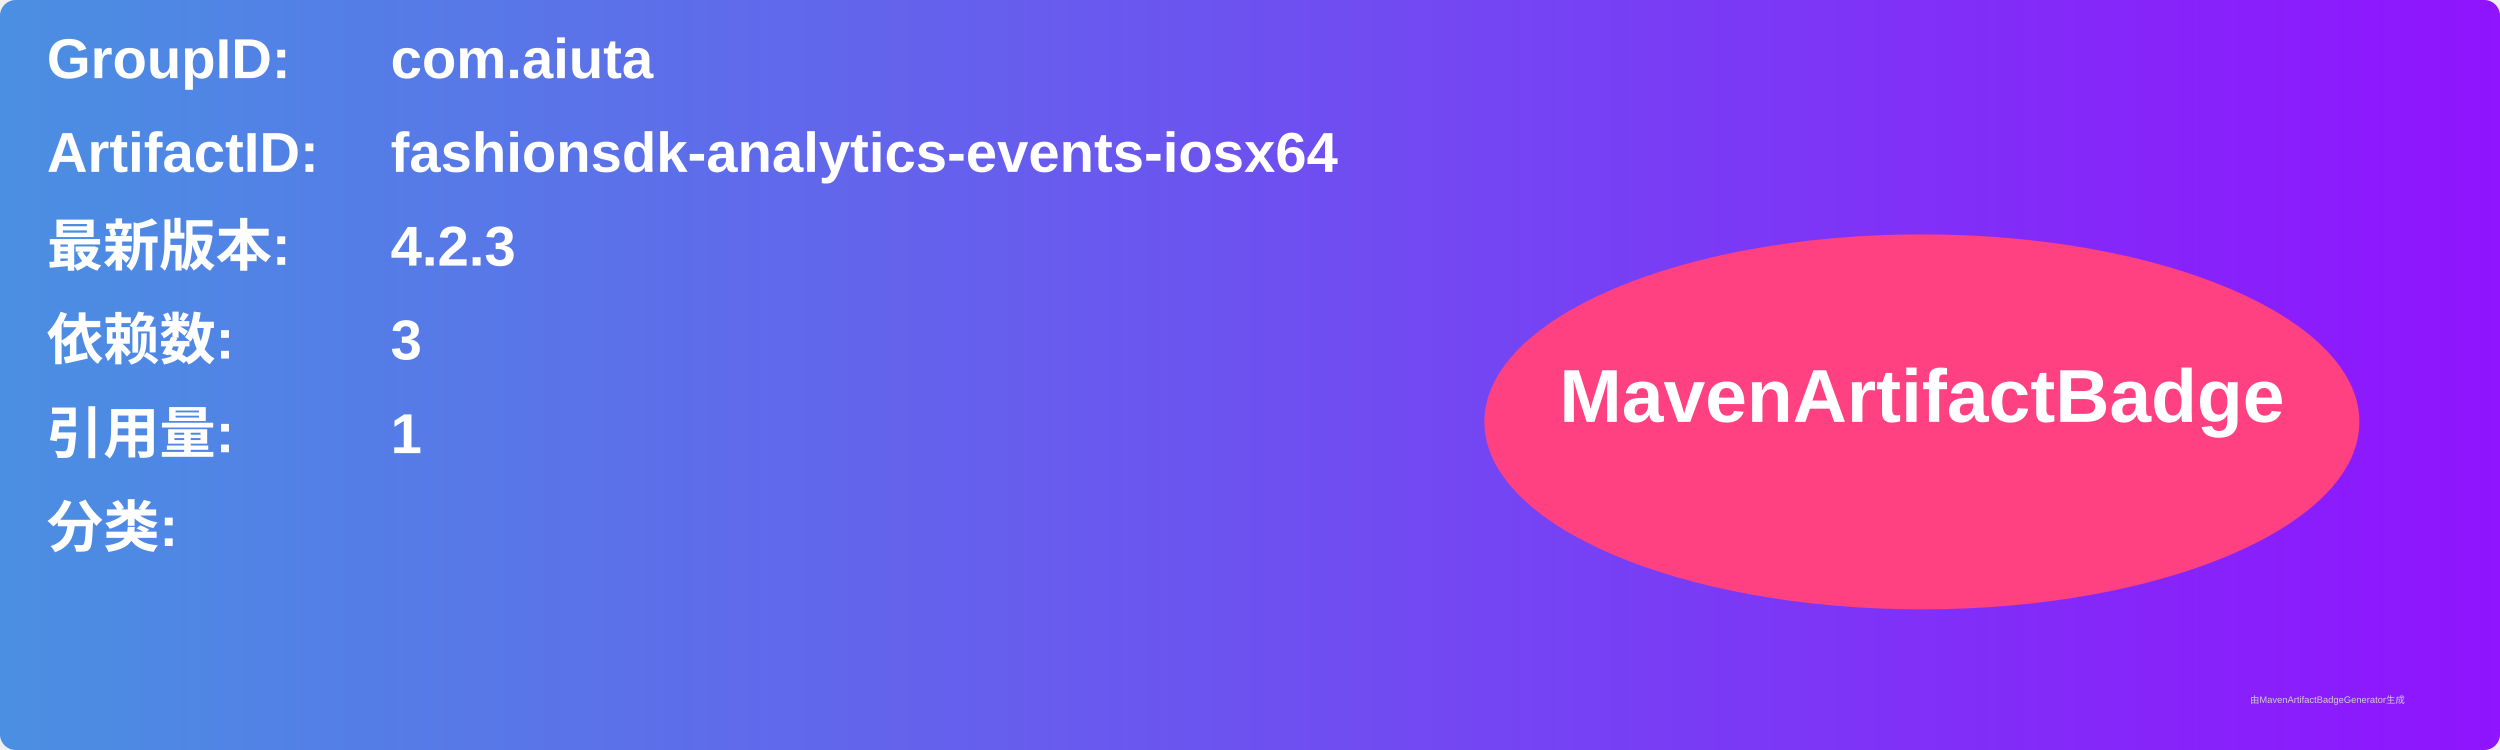
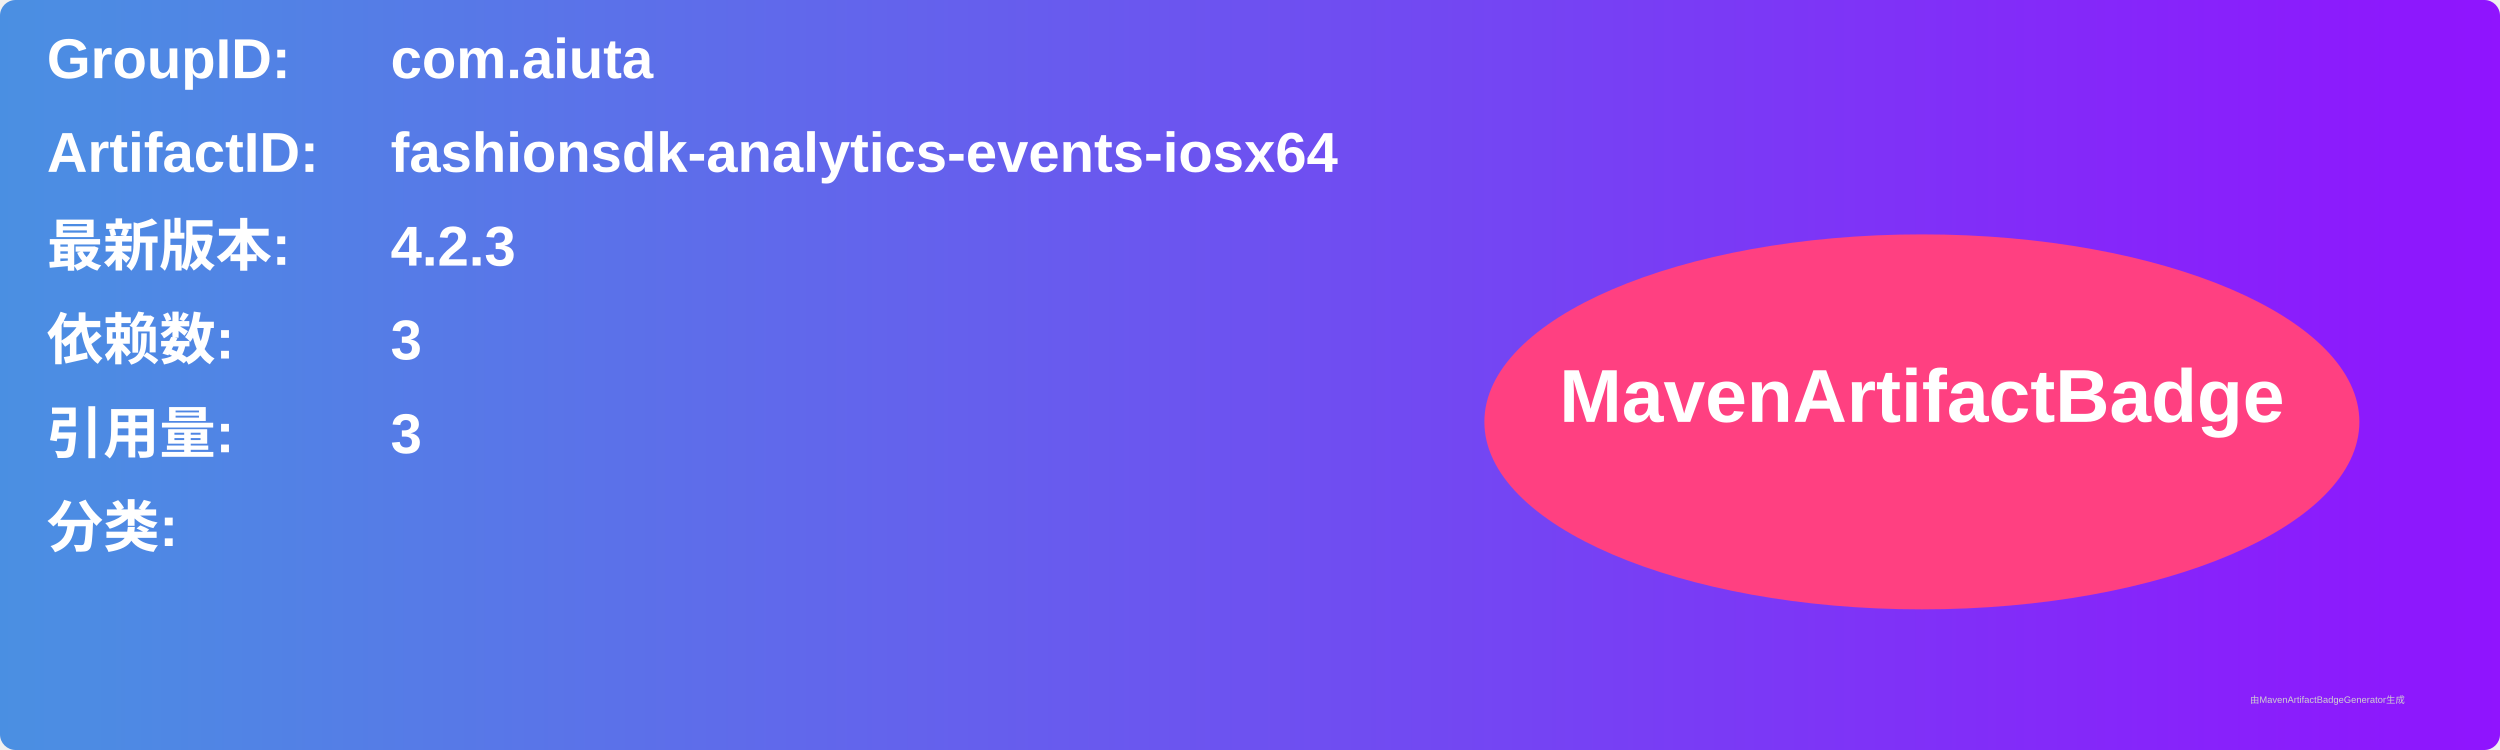
<svg xmlns="http://www.w3.org/2000/svg" width="800" height="240" viewBox="0 0 800 240">
  <linearGradient id="grad" x1="0%" y1="0%" x2="100%" y2="0%">
    <stop offset="0%" stop-color="#4a90e2" />
    <stop offset="100%" stop-color="#9013fe" />
  </linearGradient>
  <rect width="100%" height="100%" rx="5" ry="5" fill="url(#grad)" />
  <g transform="translate(15, 15)">
    <text x="0" y="10" font-family="Arial" font-size="18" fill="white" font-weight="bold" width="260">GroupID:</text>
    <text x="110" y="10" font-family="Arial" font-size="18" fill="white" font-weight="bold" width="460">com.aiuta</text>
    <text x="0" y="40" font-family="Arial" font-size="18" fill="white" font-weight="bold" width="260">ArtifactID:</text>
    <text x="110" y="40" font-family="Arial" font-size="18" fill="white" font-weight="bold" width="460">fashionsdk-analytics-events-iosx64</text>
    <text x="0" y="70" font-family="Arial" font-size="18" fill="white" font-weight="bold">最新版本:</text>
    <text x="110" y="70" font-family="Arial" font-size="18" fill="white" font-weight="bold">
      <tspan font-weight="bold">4.2.3</tspan>
    </text>
    <text x="0" y="100" font-family="Arial" font-size="18" fill="white" font-weight="bold">依赖数: </text>
    <text x="110" y="100" font-family="Arial" font-size="18" fill="white">
      <tspan font-weight="bold">3</tspan>
    </text>
    <text x="0" y="130" font-family="Arial" font-size="18" fill="white" font-weight="bold">引用量: </text>
    <text x="110" y="130" font-family="Arial" font-size="18" fill="white">
-       <tspan font-weight="bold">1</tspan>
+       <tspan font-weight="bold">3</tspan>
    </text>
    <text x="0" y="160" font-family="Arial" font-size="18" fill="white" font-weight="bold">分类:</text>
    <text x="10" y="190" font-family="Arial" font-size="10" fill="white">
      <tspan font-weight="bold" />
    </text>
    <ellipse cx="600" cy="120" rx="140" ry="60" fill="#ff4081" />
    <text x="600" y="120" text-anchor="middle" font-family="Arial" font-size="24" fill="white" font-weight="bold">MavenArtifactBadge</text>
  </g>
  <text x="720" y="225" font-family="Arial" font-size="3" fill="#d0d0d0">由MavenArtifactBadgeGenerator生成</text>
</svg>
